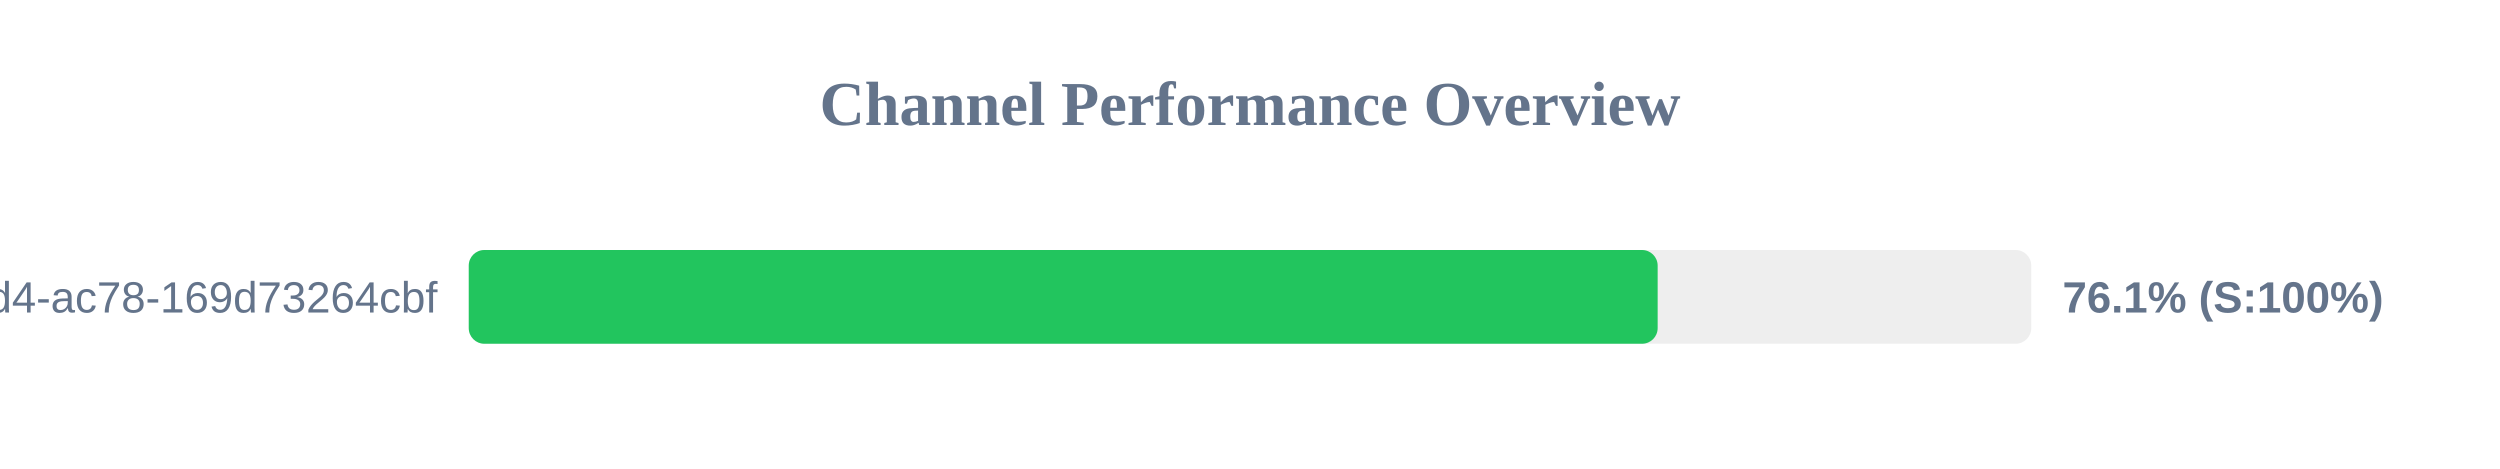
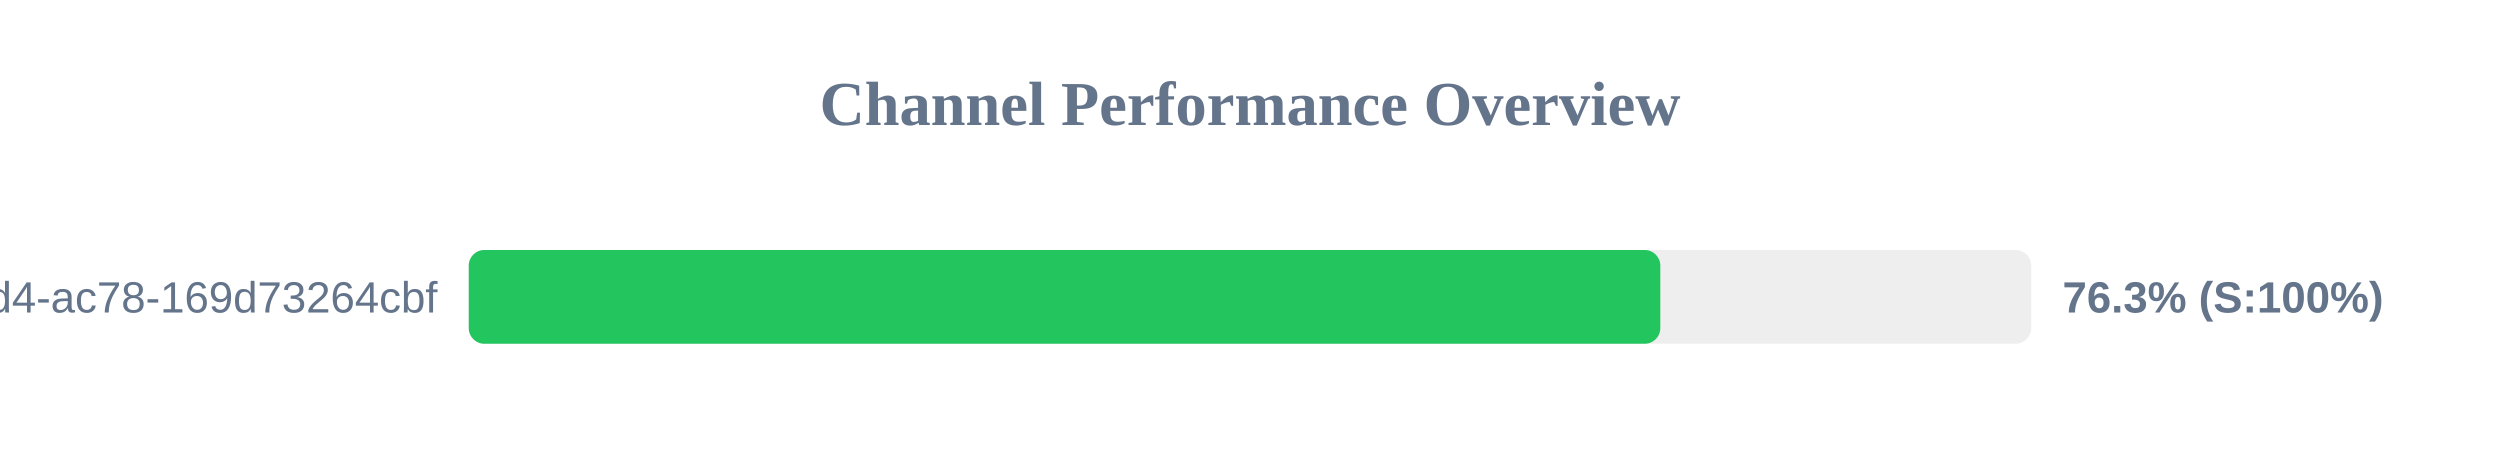
<svg xmlns="http://www.w3.org/2000/svg" width="800" height="150" version="1.1">
  <style>
        .row { font: 14px Arial; fill: #64748b; }
        .score { font: bold 14px Arial; fill: #64748b; }
    </style>
  <text x="400" y="40" text-anchor="middle" font-size="20px" font-weight="bold" fill="#64748b">Channel Performance Overview</text>
  <rect x="150" y="80" width="500" height="30" fill="#eee" rx="5" />
-   <rect x="150" y="80" width="380.45" height="30" fill="#22c55e" rx="5" />
+   <rect x="150" y="80" width="381.3" height="30" fill="#22c55e" rx="5" />
  <text x="140" y="100" text-anchor="end" class="row">?uuid=48c2c901-72e6-46d4-ac78-169d73264cbf</text>
-   <text x="660" y="100" text-anchor="start" class="score">76.1% (S:100%)</text>
+   <text x="660" y="100" text-anchor="start" class="score">76.3% (S:100%)</text>
</svg>
